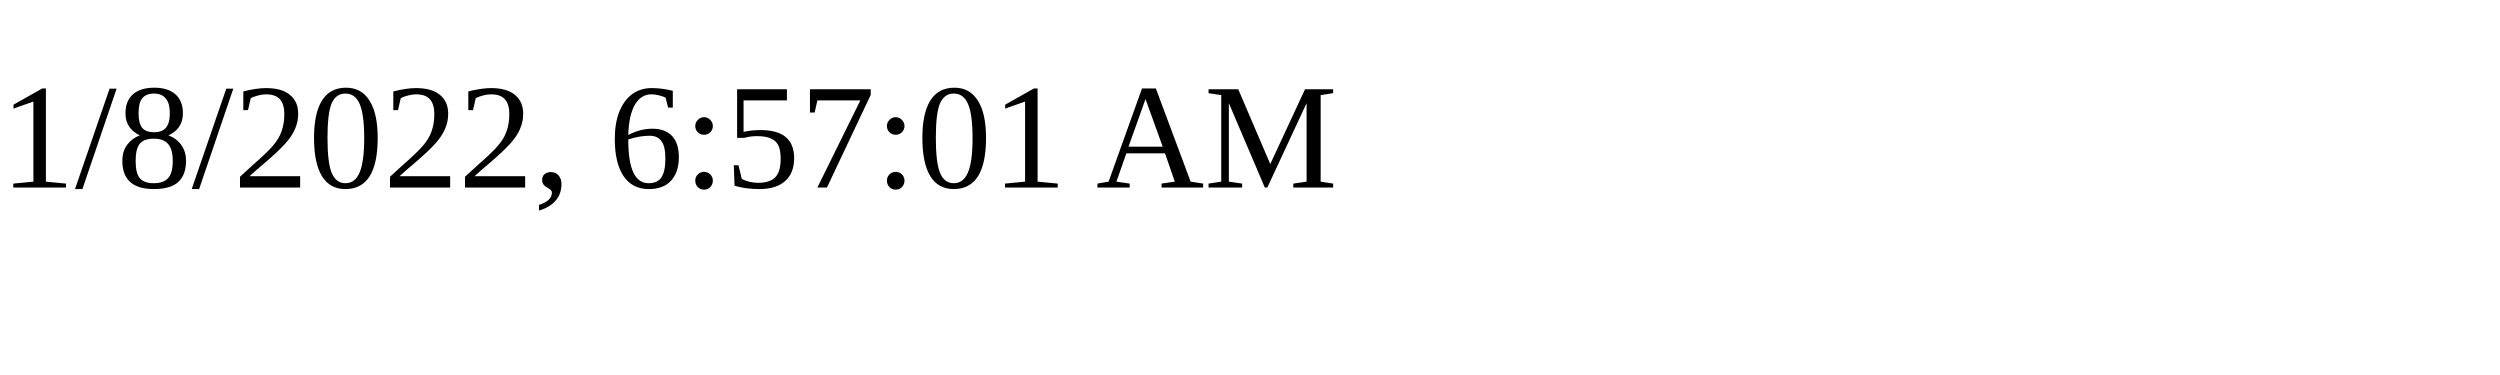
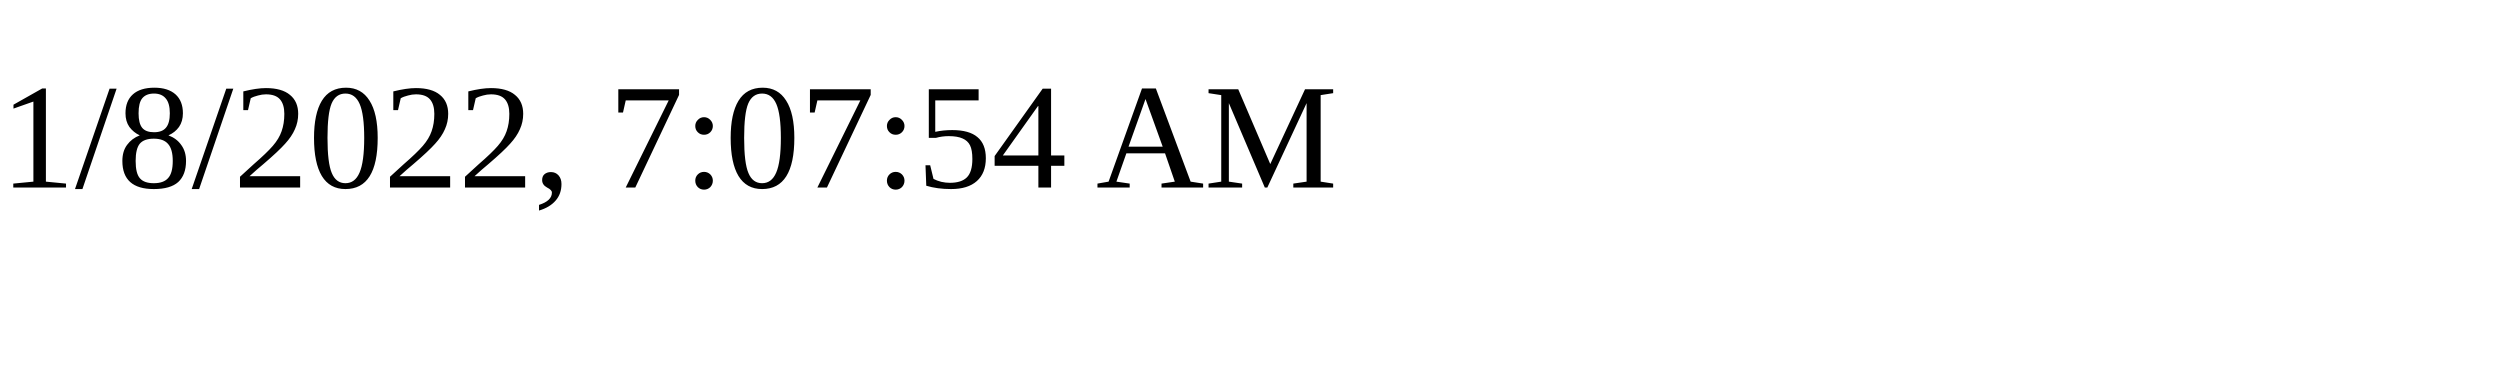
<svg xmlns="http://www.w3.org/2000/svg" height="30" width="200">
-   <text x="0" y="15">1/8/2022, 6:57:01 AM</text>
+   <text x="0" y="15">1/8/2022, 7:07:54 AM</text>
</svg>
